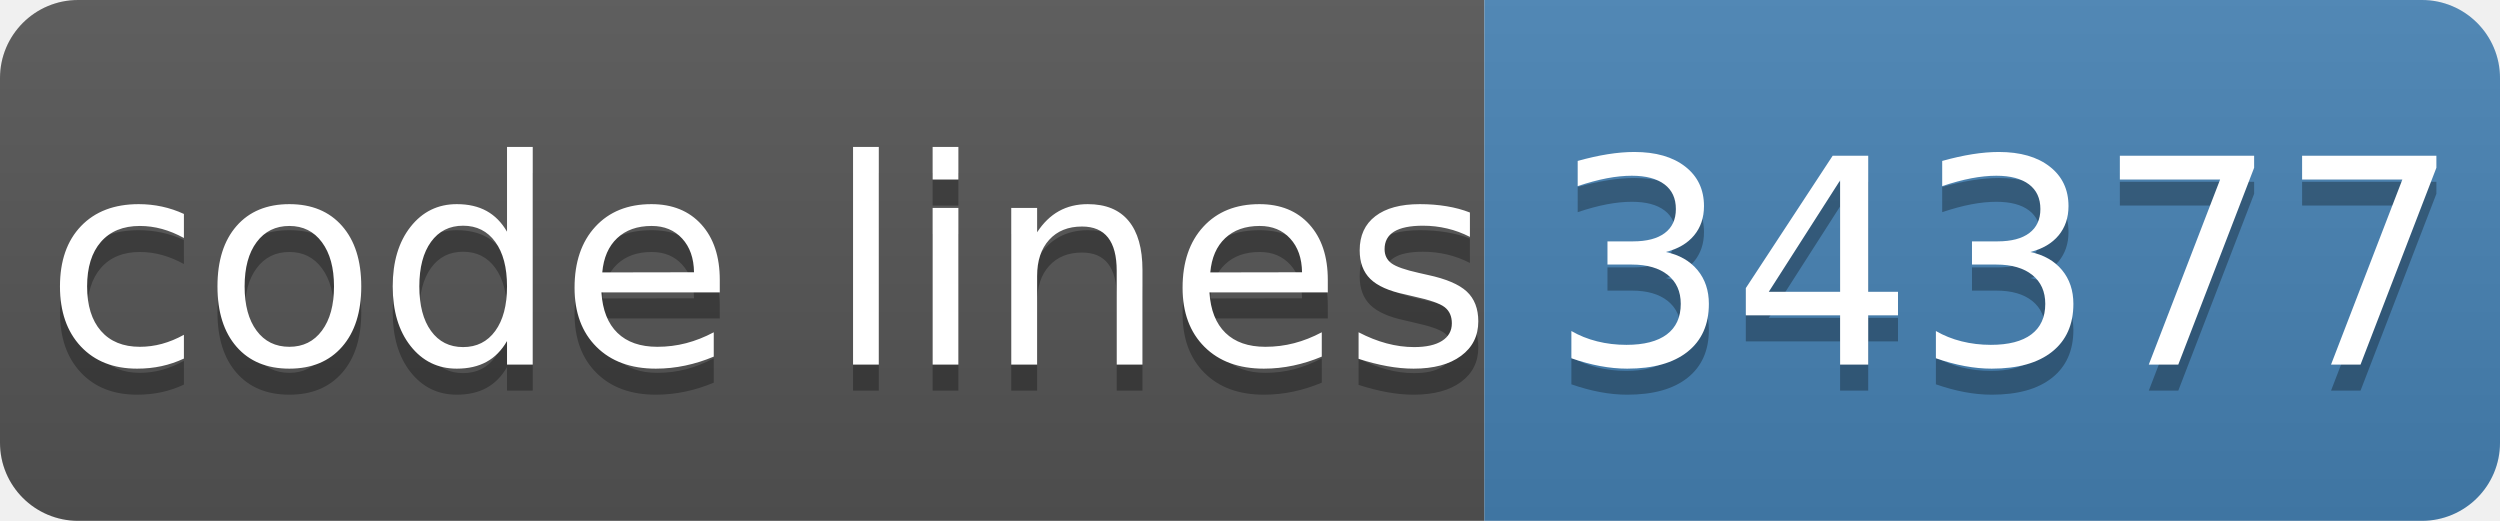
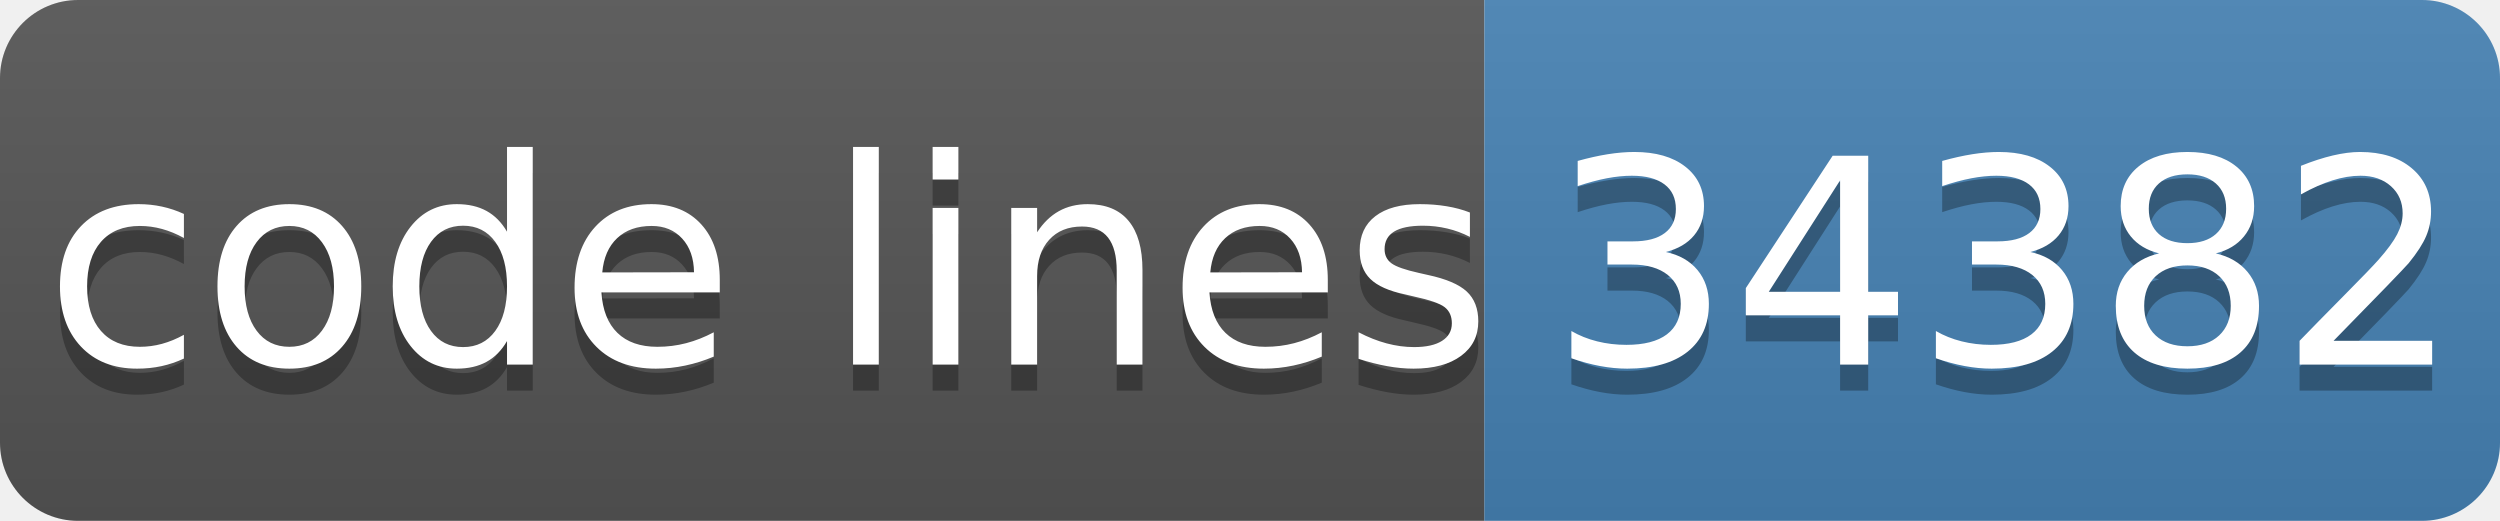
- <svg xmlns="http://www.w3.org/2000/svg" width="96" height="20" role="img" aria-label="code lines: 34377">
+ <svg xmlns="http://www.w3.org/2000/svg" width="96" height="20" role="img" aria-label="code lines: 34382">
  <linearGradient id="s" x2="0" y2="100%">
    <stop offset="0" stop-color="#bbb" stop-opacity=".1" />
    <stop offset="1" stop-opacity=".1" />
  </linearGradient>
  <clipPath id="r">
    <rect width="96" height="20" rx="3" fill="#fff" />
  </clipPath>
  <g clip-path="url(#r)">
    <rect width="57" height="20" fill="#555" />
    <rect x="57" width="40" height="20" fill="#4682b4" />
    <rect width="96" height="20" fill="url(#s)" />
  </g>
  <g fill="#fff" text-anchor="middle" font-family="Verdana,Geneva,DejaVu Sans,sans-serif" text-rendering="geometricPrecision" font-size="110">
    <text aria-hidden="true" x="295" y="150" fill="#010101" fill-opacity=".3" transform="scale(.1)" textLength="510">code lines</text>
    <text x="295" y="140" transform="scale(.1)" fill="#fff" textLength="510">code lines</text>
-     <text aria-hidden="true" x="770" y="150" fill="#010101" fill-opacity=".3" transform="scale(.1)" textLength="320">34377</text>
-     <text x="770" y="140" transform="scale(.1)" fill="#fff" textLength="320">34377</text>
+     <text aria-hidden="true" x="770" y="150" fill="#010101" fill-opacity=".3" transform="scale(.1)" textLength="320">34382</text>
+     <text x="770" y="140" transform="scale(.1)" fill="#fff" textLength="320">34382</text>
  </g>
</svg>
